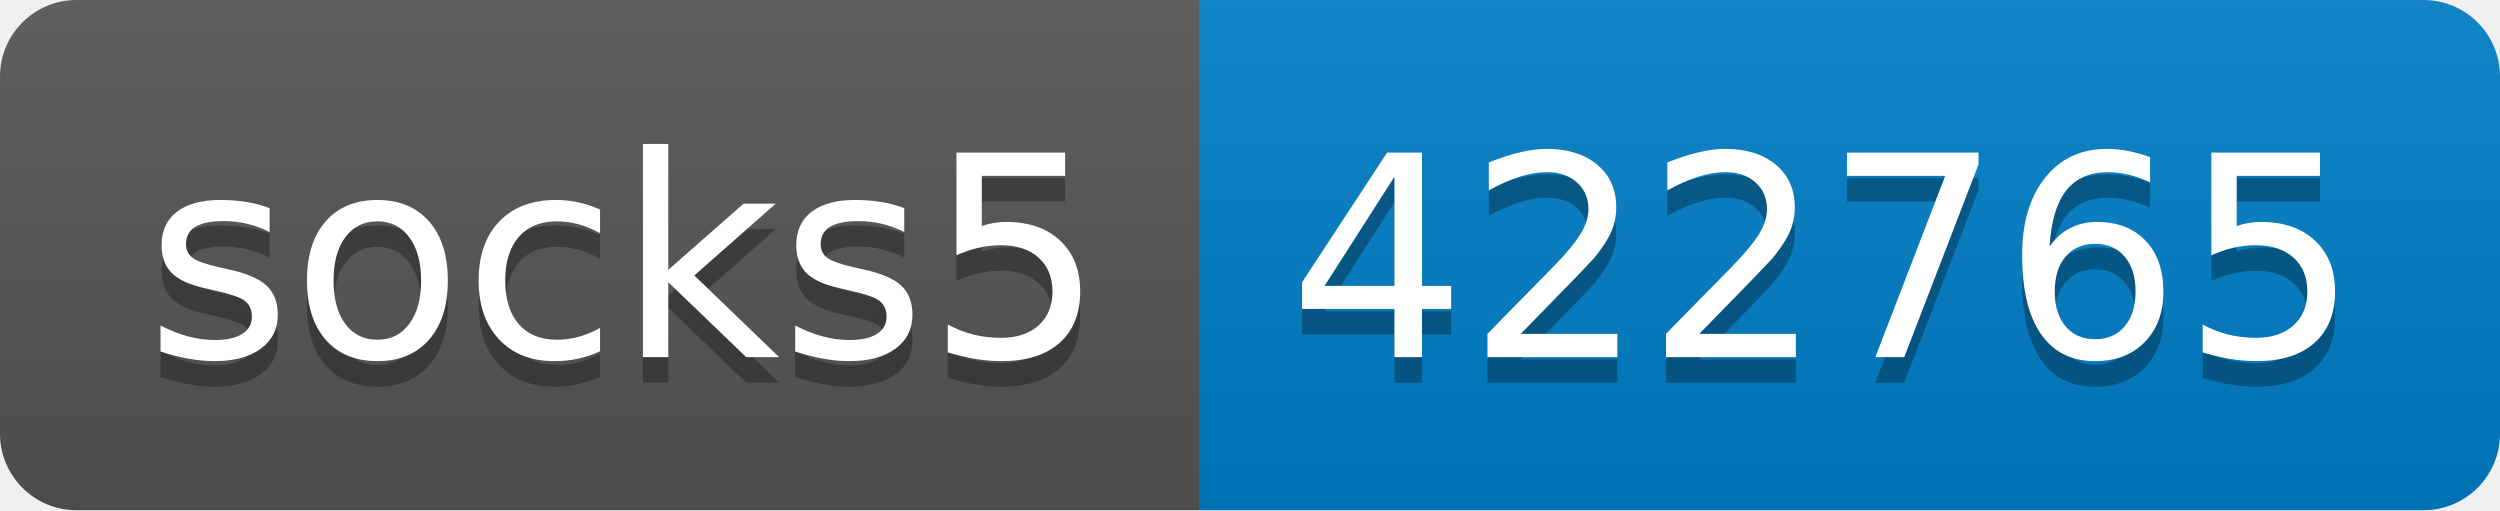
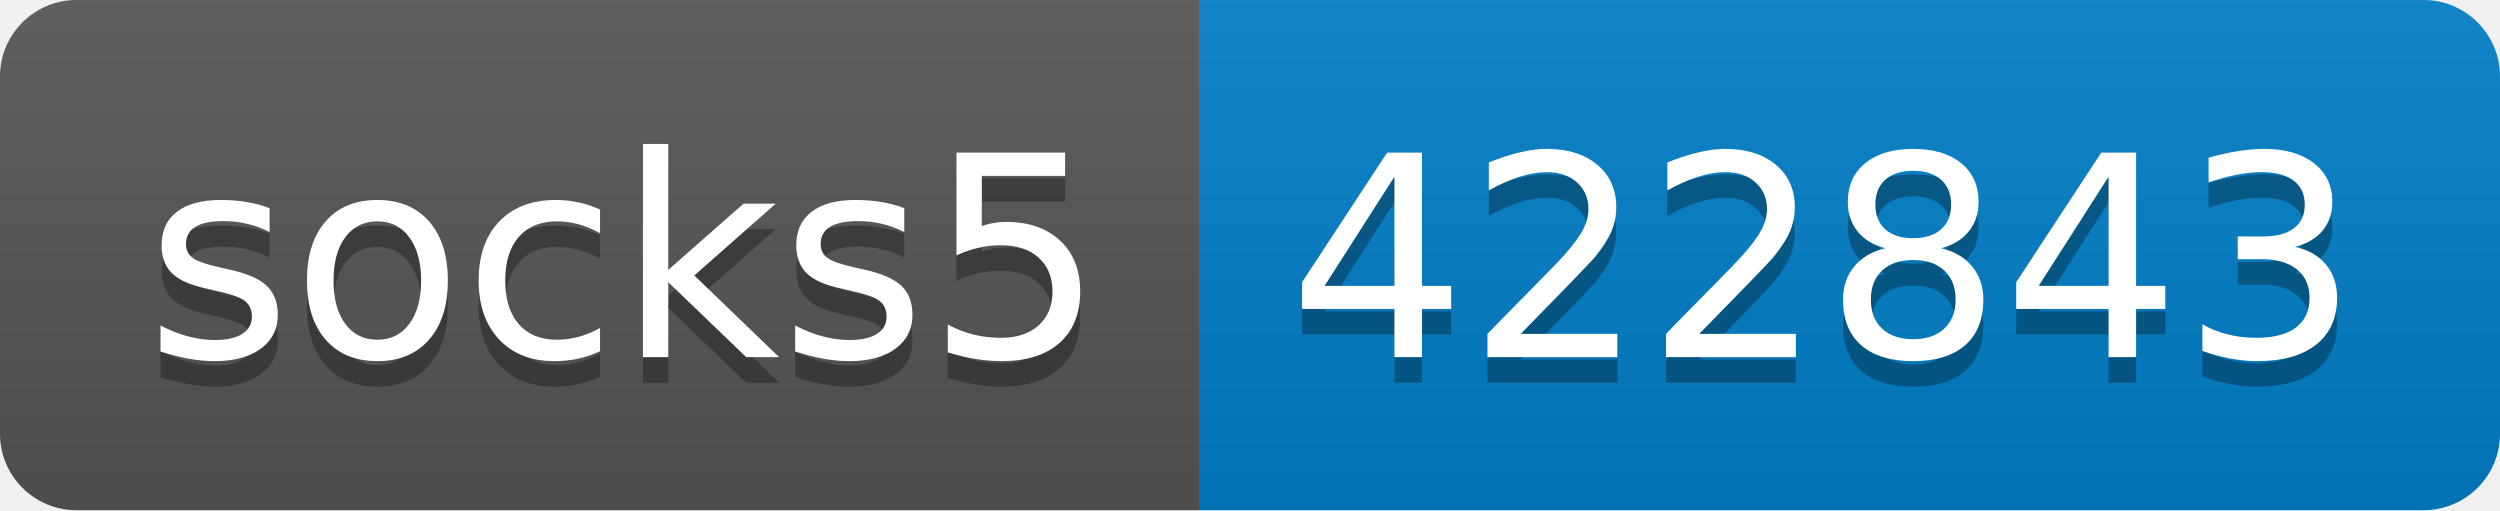
- <svg xmlns="http://www.w3.org/2000/svg" width="98" height="20" role="img" aria-label="socks5: 422765">
+ <svg xmlns="http://www.w3.org/2000/svg" width="98" height="20" role="img" aria-label="socks5: 422843">
  <linearGradient id="s" x2="0" y2="100%">
    <stop offset="0" stop-color="#bbb" stop-opacity=".1" />
    <stop offset="1" stop-opacity=".1" />
  </linearGradient>
  <clipPath id="r">
    <rect width="98" height="20" rx="3" fill="#fff" />
  </clipPath>
  <g clip-path="url(#r)">
    <rect width="47" height="20" fill="#555" />
    <rect x="47" width="51" height="20" fill="#007ec6" />
    <rect width="98" height="20" fill="url(#s)" />
  </g>
  <g fill="#fff" text-anchor="middle" font-family="Verdana,Geneva,DejaVu Sans,sans-serif" text-rendering="geometricPrecision" font-size="110">
    <text aria-hidden="true" x="245" y="150" fill="#010101" fill-opacity=".3" transform="scale(.1)" textLength="370">socks5</text>
    <text x="245" y="140" transform="scale(.1)" fill="#fff" textLength="370">socks5</text>
-     <text aria-hidden="true" x="715" y="150" fill="#010101" fill-opacity=".3" transform="scale(.1)" textLength="410">422765</text>
-     <text x="715" y="140" transform="scale(.1)" fill="#fff" textLength="410">422765</text>
+     <text aria-hidden="true" x="715" y="150" fill="#010101" fill-opacity=".3" transform="scale(.1)" textLength="410">422843</text>
+     <text x="715" y="140" transform="scale(.1)" fill="#fff" textLength="410">422843</text>
  </g>
</svg>
